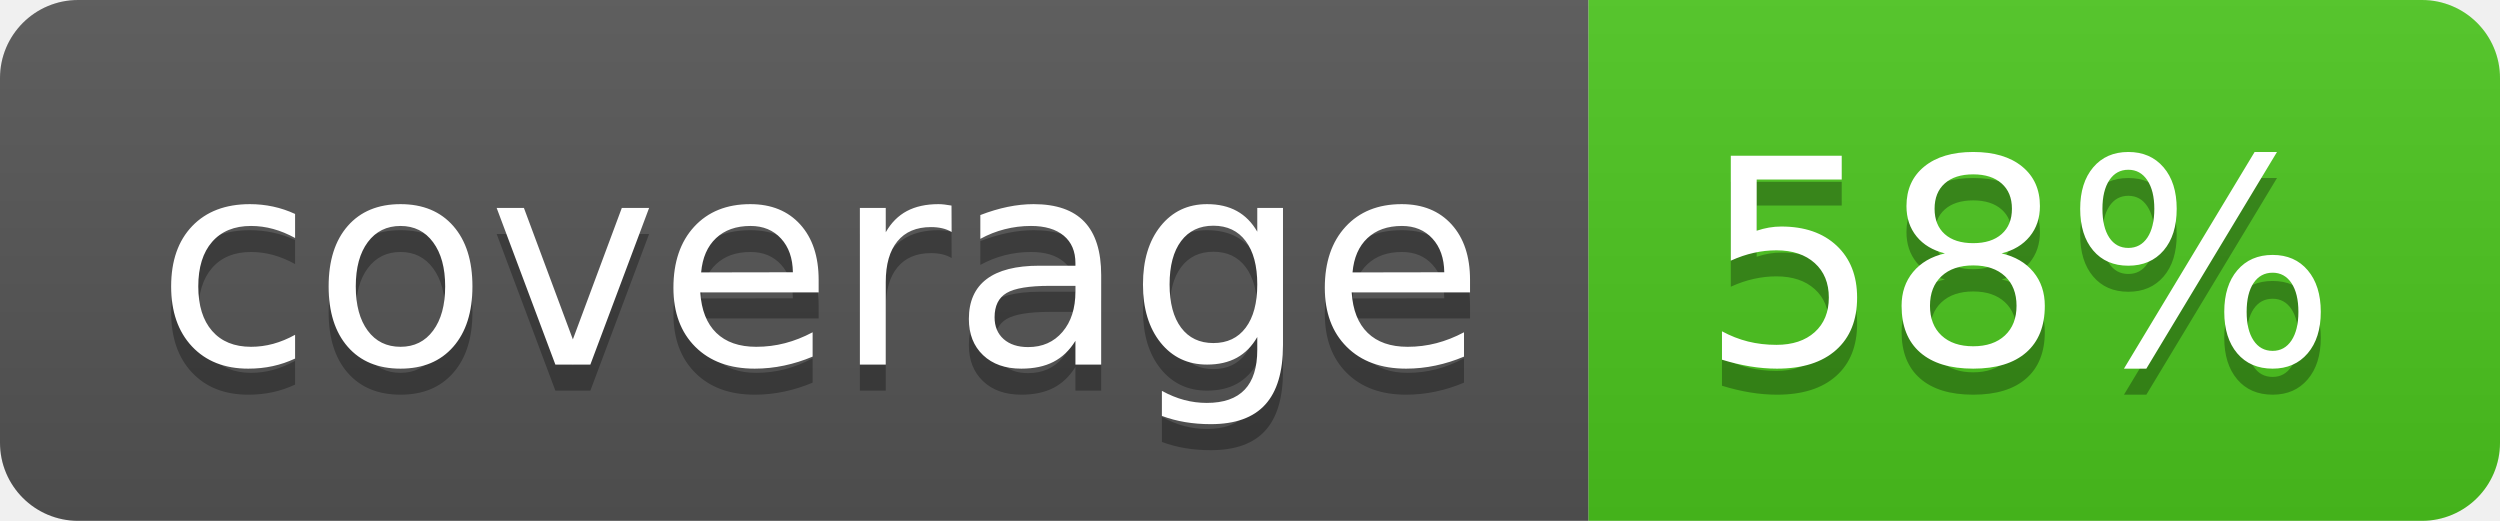
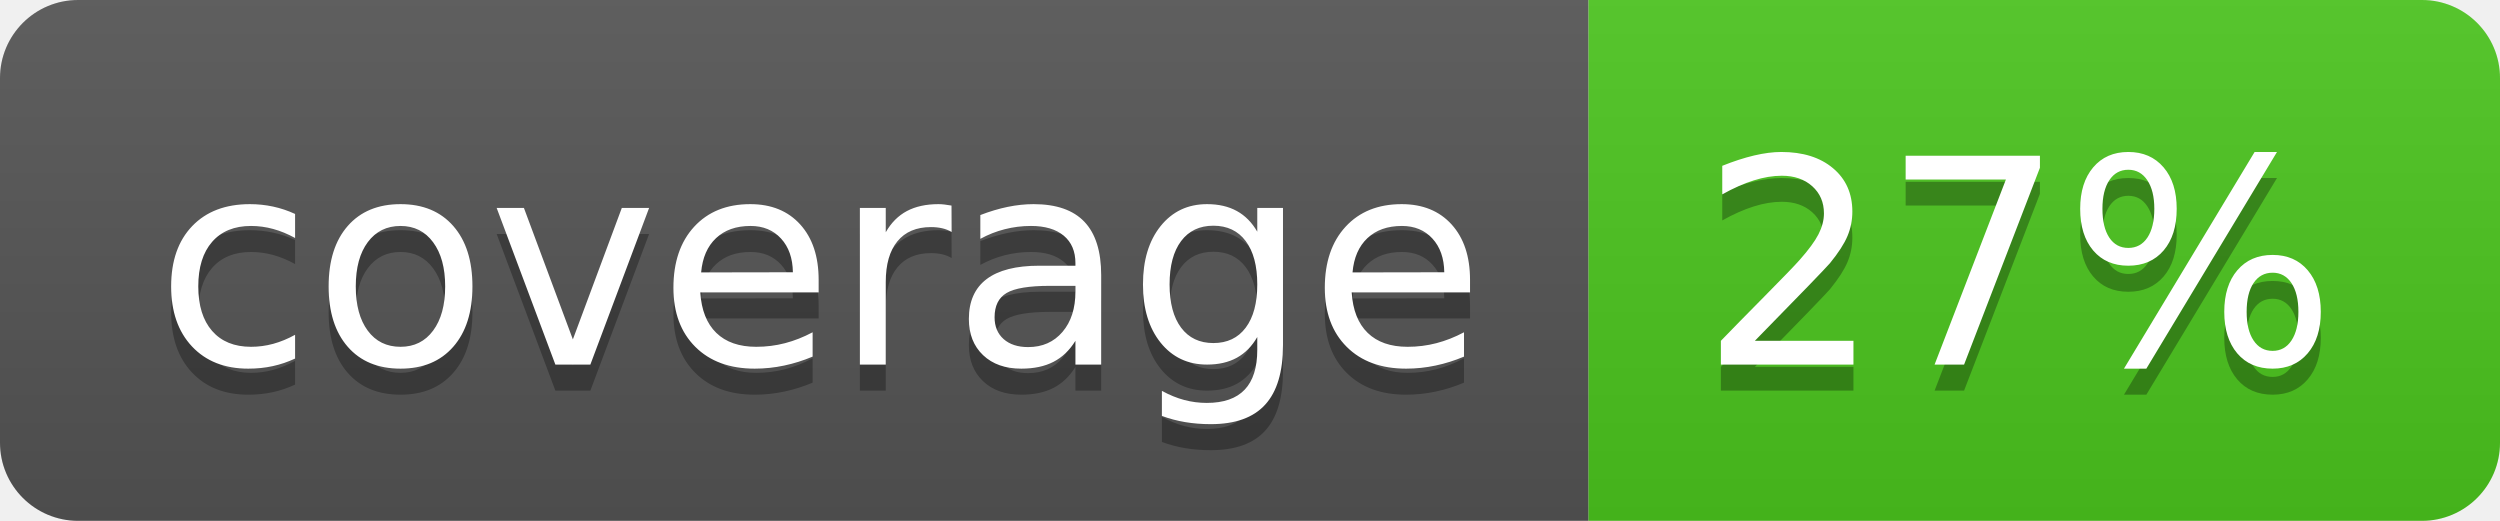
<svg xmlns="http://www.w3.org/2000/svg" width="96" height="20">
  <linearGradient id="b" x2="0" y2="100%">
    <stop offset="0" stop-color="#bbb" stop-opacity=".1" />
    <stop offset="1" stop-opacity=".1" />
  </linearGradient>
  <clipPath id="a">
    <rect width="96" height="20" rx="3" fill="#fff" />
  </clipPath>
  <g clip-path="url(#a)">
    <path fill="#555" d="M0 0h61v20H0z" />
    <path fill="#4CC61E" d="M61 0h35v20H61z" />
    <path fill="url(#b)" d="M0 0h96v20H0z" />
  </g>
  <g fill="#fff" text-anchor="middle" font-family="DejaVu Sans,Verdana,Geneva,sans-serif" font-size="110">
    <text x="315" y="150" fill="#010101" fill-opacity=".3" transform="scale(.1)" textLength="510">coverage</text>
    <text x="315" y="140" transform="scale(.1)" textLength="510">coverage</text>
-     <text x="775" y="150" fill="#010101" fill-opacity=".3" transform="scale(.1)" textLength="250">58%</text>
-     <text x="775" y="140" transform="scale(.1)" textLength="250">58%</text>
+     <text x="775" y="150" fill="#010101" fill-opacity=".3" transform="scale(.1)" textLength="250">27%</text>
+     <text x="775" y="140" transform="scale(.1)" textLength="250">27%</text>
  </g>
</svg>
